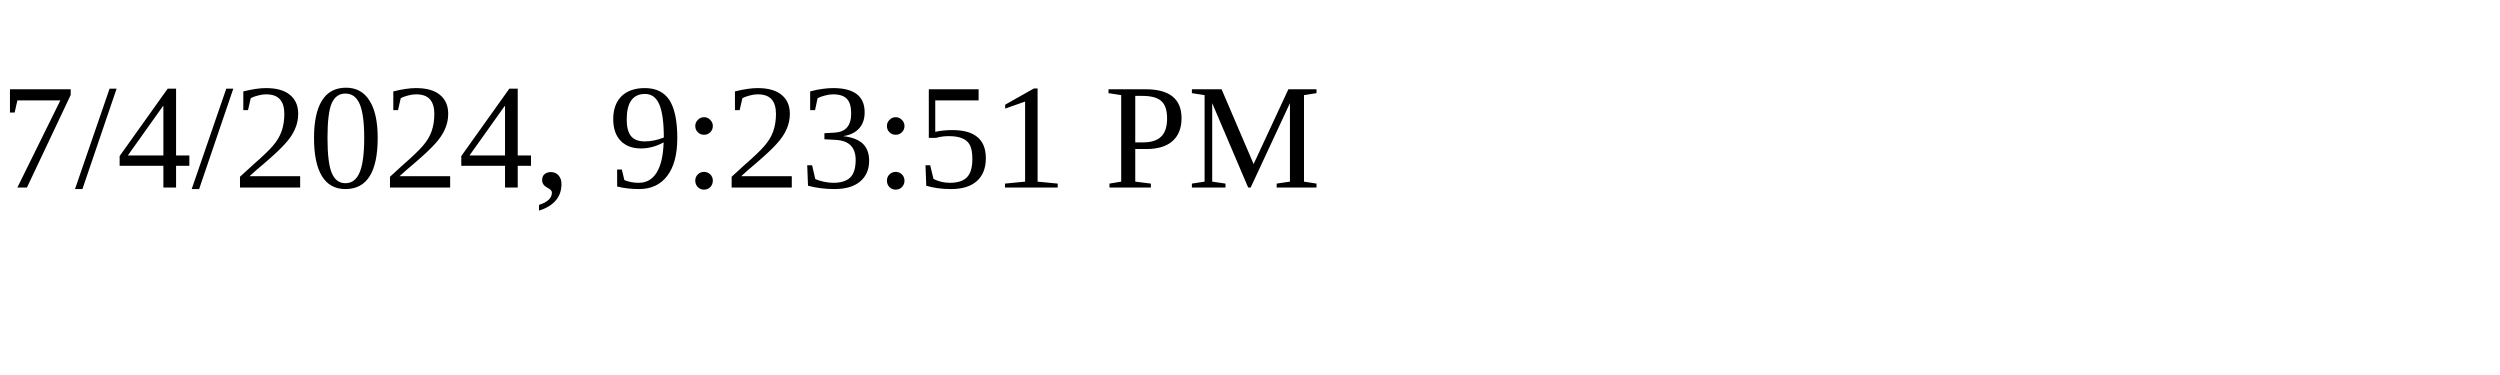
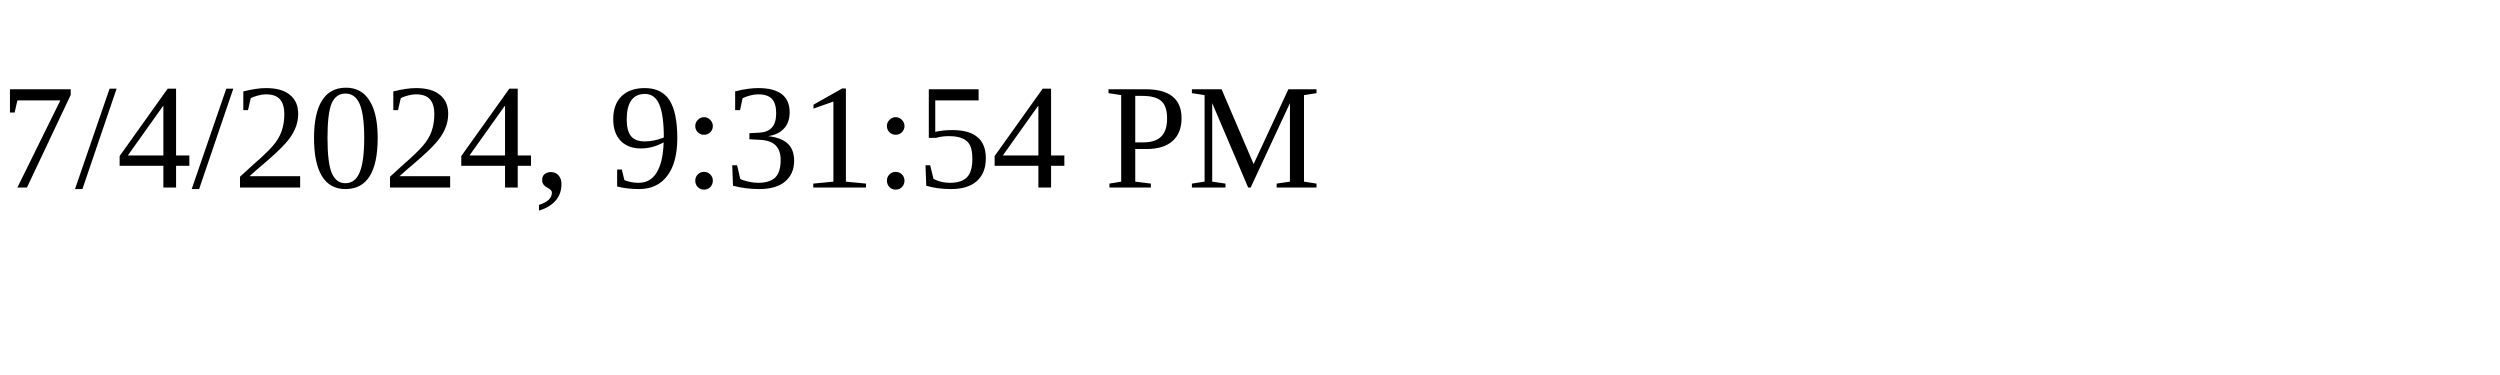
<svg xmlns="http://www.w3.org/2000/svg" height="30" width="200">
-   <text x="0" y="15">7/4/2024, 9:23:51 PM</text>
+   <text x="0" y="15">7/4/2024, 9:31:54 PM</text>
</svg>
